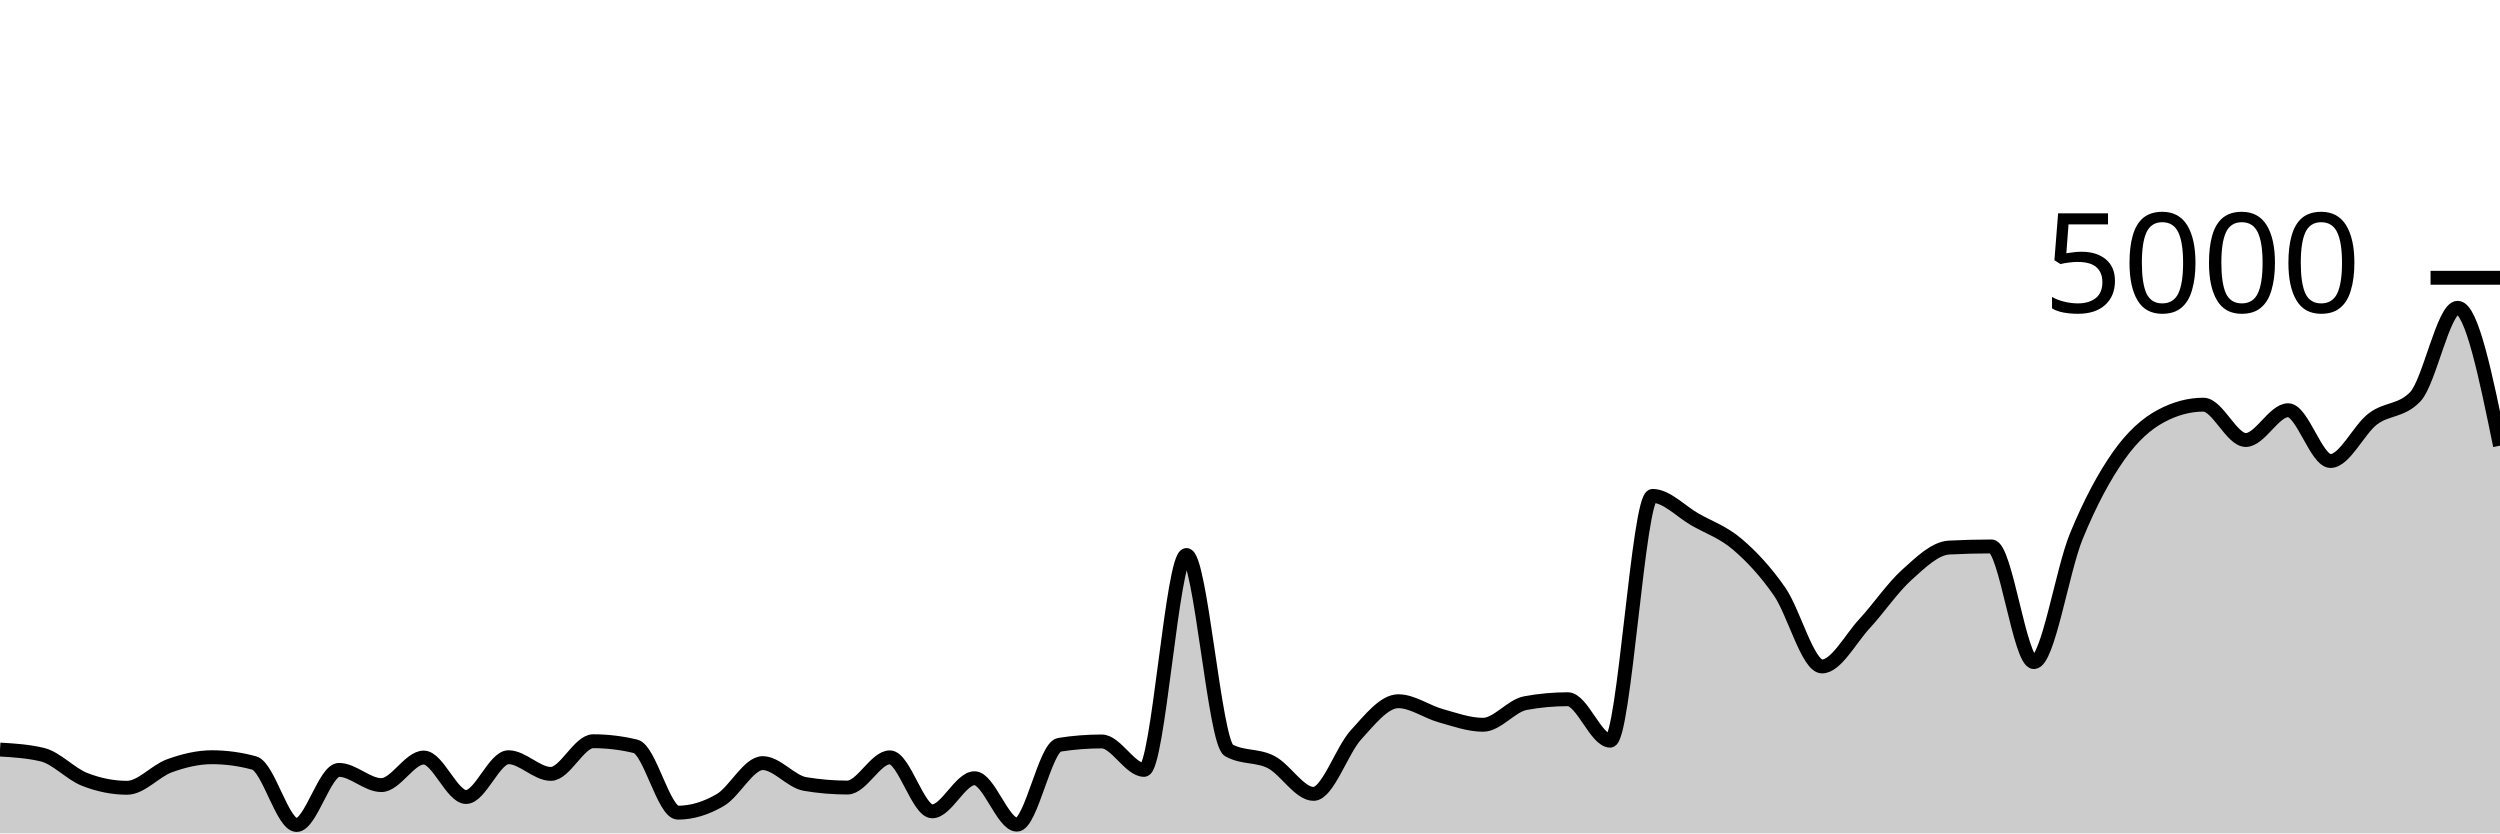
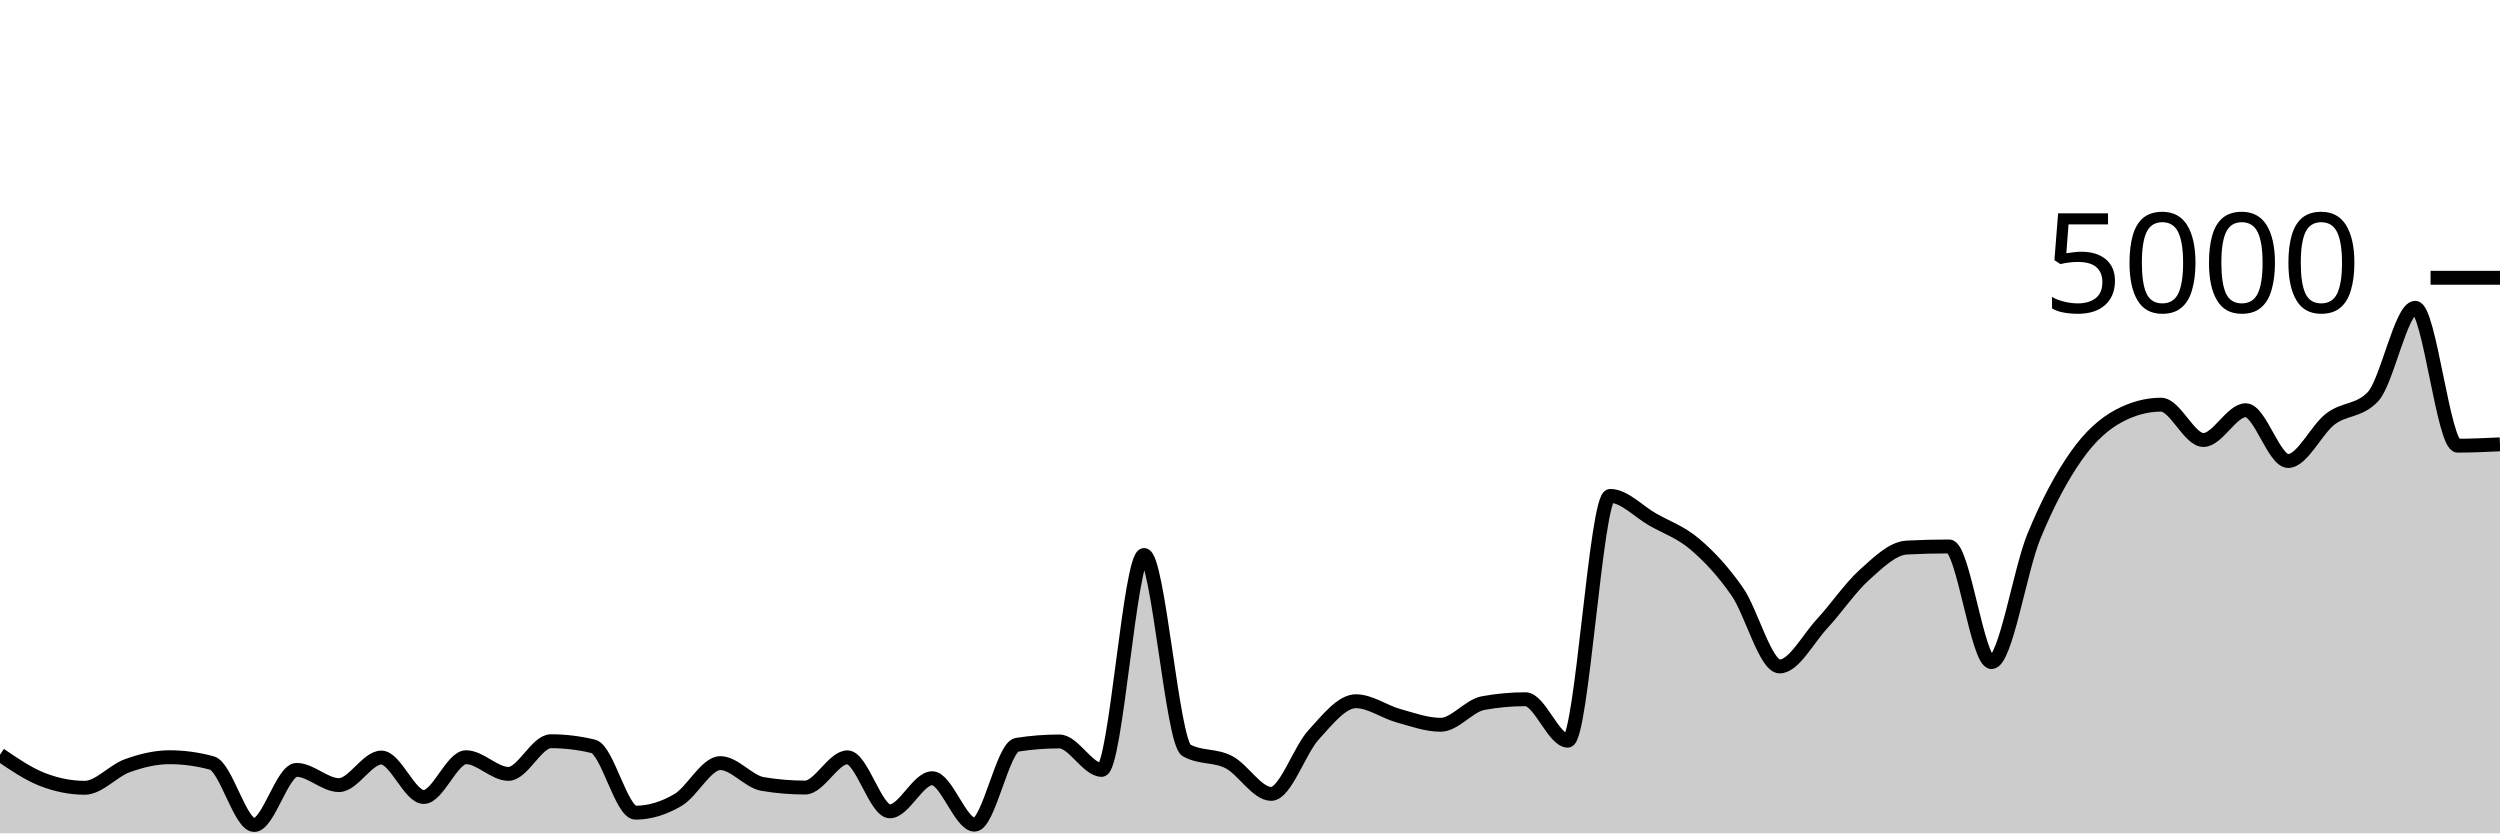
<svg xmlns="http://www.w3.org/2000/svg" viewBox="0 0 180 60">
  <g transform="translate(0,20)">
-     <path class="area" fill="rgba(0, 0, 0, 0.2)" d="M0,33.968C1.017,34.029,2.034,34.091,3.051,34.336C4.068,34.581,5.085,35.723,6.102,36.12C7.119,36.517,8.136,36.72,9.153,36.72C10.169,36.72,11.186,35.503,12.203,35.136C13.22,34.769,14.237,34.52,15.254,34.52C16.271,34.52,17.288,34.659,18.305,34.936C19.322,35.213,20.339,39.4,21.356,39.4C22.373,39.4,23.39,35.432,24.407,35.432C25.424,35.432,26.441,36.528,27.458,36.528C28.475,36.528,29.492,34.544,30.508,34.544C31.525,34.544,32.542,37.384,33.559,37.384C34.576,37.384,35.593,34.52,36.61,34.52C37.627,34.52,38.644,35.72,39.661,35.72C40.678,35.72,41.695,33.368,42.712,33.368C43.729,33.368,44.746,33.491,45.763,33.736C46.78,33.981,47.797,38.512,48.814,38.512C49.831,38.512,50.847,38.195,51.864,37.6C52.881,37.005,53.898,34.944,54.915,34.944C55.932,34.944,56.949,36.277,57.966,36.448C58.983,36.619,60,36.704,61.017,36.704C62.034,36.704,63.051,34.528,64.068,34.528C65.085,34.528,66.102,38.416,67.119,38.416C68.136,38.416,69.153,36.032,70.169,36.032C71.186,36.032,72.203,39.376,73.22,39.376C74.237,39.376,75.254,33.784,76.271,33.624C77.288,33.464,78.305,33.384,79.322,33.384C80.339,33.384,81.356,35.432,82.373,35.432C83.39,35.432,84.407,19.96,85.424,19.96C86.441,19.96,87.458,33.459,88.475,34.024C89.492,34.589,90.508,34.349,91.525,34.872C92.542,35.395,93.559,37.16,94.576,37.16C95.593,37.16,96.61,34.024,97.627,32.912C98.644,31.8,99.661,30.488,100.678,30.488C101.695,30.488,102.712,31.245,103.729,31.528C104.746,31.811,105.763,32.184,106.78,32.184C107.797,32.184,108.814,30.811,109.831,30.624C110.847,30.437,111.864,30.344,112.881,30.344C113.898,30.344,114.915,33.328,115.932,33.328C116.949,33.328,117.966,15.704,118.983,15.704C120,15.704,121.017,16.82,122.034,17.4C123.051,17.98,124.068,18.317,125.085,19.184C126.102,20.051,127.119,21.133,128.136,22.6C129.153,24.067,130.169,27.984,131.186,27.984C132.203,27.984,133.22,26.011,134.237,24.912C135.254,23.813,136.271,22.307,137.288,21.392C138.305,20.477,139.322,19.477,140.339,19.424C141.356,19.371,142.373,19.344,143.39,19.344C144.407,19.344,145.424,27.672,146.441,27.672C147.458,27.672,148.475,21.091,149.492,18.616C150.508,16.141,151.525,14.268,152.542,12.824C153.559,11.38,154.576,10.496,155.593,9.952C156.61,9.408,157.627,9.136,158.644,9.136C159.661,9.136,160.678,11.68,161.695,11.68C162.712,11.68,163.729,9.536,164.746,9.536C165.763,9.536,166.78,13.192,167.797,13.192C168.814,13.192,169.831,10.931,170.847,10.16C171.864,9.389,172.881,9.629,173.898,8.568C174.915,7.507,175.932,2.16,176.949,2.16C177.966,2.16,178.983,7.124,180,12.088L180,40C178.983,40,177.966,40,176.949,40C175.932,40,174.915,40,173.898,40C172.881,40,171.864,40,170.847,40C169.831,40,168.814,40,167.797,40C166.78,40,165.763,40,164.746,40C163.729,40,162.712,40,161.695,40C160.678,40,159.661,40,158.644,40C157.627,40,156.61,40,155.593,40C154.576,40,153.559,40,152.542,40C151.525,40,150.508,40,149.492,40C148.475,40,147.458,40,146.441,40C145.424,40,144.407,40,143.39,40C142.373,40,141.356,40,140.339,40C139.322,40,138.305,40,137.288,40C136.271,40,135.254,40,134.237,40C133.22,40,132.203,40,131.186,40C130.169,40,129.153,40,128.136,40C127.119,40,126.102,40,125.085,40C124.068,40,123.051,40,122.034,40C121.017,40,120,40,118.983,40C117.966,40,116.949,40,115.932,40C114.915,40,113.898,40,112.881,40C111.864,40,110.847,40,109.831,40C108.814,40,107.797,40,106.78,40C105.763,40,104.746,40,103.729,40C102.712,40,101.695,40,100.678,40C99.661,40,98.644,40,97.627,40C96.61,40,95.593,40,94.576,40C93.559,40,92.542,40,91.525,40C90.508,40,89.492,40,88.475,40C87.458,40,86.441,40,85.424,40C84.407,40,83.39,40,82.373,40C81.356,40,80.339,40,79.322,40C78.305,40,77.288,40,76.271,40C75.254,40,74.237,40,73.22,40C72.203,40,71.186,40,70.169,40C69.153,40,68.136,40,67.119,40C66.102,40,65.085,40,64.068,40C63.051,40,62.034,40,61.017,40C60,40,58.983,40,57.966,40C56.949,40,55.932,40,54.915,40C53.898,40,52.881,40,51.864,40C50.847,40,49.831,40,48.814,40C47.797,40,46.78,40,45.763,40C44.746,40,43.729,40,42.712,40C41.695,40,40.678,40,39.661,40C38.644,40,37.627,40,36.61,40C35.593,40,34.576,40,33.559,40C32.542,40,31.525,40,30.508,40C29.492,40,28.475,40,27.458,40C26.441,40,25.424,40,24.407,40C23.39,40,22.373,40,21.356,40C20.339,40,19.322,40,18.305,40C17.288,40,16.271,40,15.254,40C14.237,40,13.22,40,12.203,40C11.186,40,10.169,40,9.153,40C8.136,40,7.119,40,6.102,40C5.085,40,4.068,40,3.051,40C2.034,40,1.017,40,0,40Z" />
-     <path class="line" stroke="black" fill="none" d="M0,33.968C1.017,34.029,2.034,34.091,3.051,34.336C4.068,34.581,5.085,35.723,6.102,36.12C7.119,36.517,8.136,36.72,9.153,36.72C10.169,36.72,11.186,35.503,12.203,35.136C13.22,34.769,14.237,34.52,15.254,34.52C16.271,34.52,17.288,34.659,18.305,34.936C19.322,35.213,20.339,39.4,21.356,39.4C22.373,39.4,23.39,35.432,24.407,35.432C25.424,35.432,26.441,36.528,27.458,36.528C28.475,36.528,29.492,34.544,30.508,34.544C31.525,34.544,32.542,37.384,33.559,37.384C34.576,37.384,35.593,34.52,36.61,34.52C37.627,34.52,38.644,35.72,39.661,35.72C40.678,35.72,41.695,33.368,42.712,33.368C43.729,33.368,44.746,33.491,45.763,33.736C46.78,33.981,47.797,38.512,48.814,38.512C49.831,38.512,50.847,38.195,51.864,37.6C52.881,37.005,53.898,34.944,54.915,34.944C55.932,34.944,56.949,36.277,57.966,36.448C58.983,36.619,60,36.704,61.017,36.704C62.034,36.704,63.051,34.528,64.068,34.528C65.085,34.528,66.102,38.416,67.119,38.416C68.136,38.416,69.153,36.032,70.169,36.032C71.186,36.032,72.203,39.376,73.22,39.376C74.237,39.376,75.254,33.784,76.271,33.624C77.288,33.464,78.305,33.384,79.322,33.384C80.339,33.384,81.356,35.432,82.373,35.432C83.39,35.432,84.407,19.96,85.424,19.96C86.441,19.96,87.458,33.459,88.475,34.024C89.492,34.589,90.508,34.349,91.525,34.872C92.542,35.395,93.559,37.16,94.576,37.16C95.593,37.16,96.61,34.024,97.627,32.912C98.644,31.8,99.661,30.488,100.678,30.488C101.695,30.488,102.712,31.245,103.729,31.528C104.746,31.811,105.763,32.184,106.78,32.184C107.797,32.184,108.814,30.811,109.831,30.624C110.847,30.437,111.864,30.344,112.881,30.344C113.898,30.344,114.915,33.328,115.932,33.328C116.949,33.328,117.966,15.704,118.983,15.704C120,15.704,121.017,16.82,122.034,17.4C123.051,17.98,124.068,18.317,125.085,19.184C126.102,20.051,127.119,21.133,128.136,22.6C129.153,24.067,130.169,27.984,131.186,27.984C132.203,27.984,133.22,26.011,134.237,24.912C135.254,23.813,136.271,22.307,137.288,21.392C138.305,20.477,139.322,19.477,140.339,19.424C141.356,19.371,142.373,19.344,143.39,19.344C144.407,19.344,145.424,27.672,146.441,27.672C147.458,27.672,148.475,21.091,149.492,18.616C150.508,16.141,151.525,14.268,152.542,12.824C153.559,11.38,154.576,10.496,155.593,9.952C156.61,9.408,157.627,9.136,158.644,9.136C159.661,9.136,160.678,11.68,161.695,11.68C162.712,11.68,163.729,9.536,164.746,9.536C165.763,9.536,166.78,13.192,167.797,13.192C168.814,13.192,169.831,10.931,170.847,10.16C171.864,9.389,172.881,9.629,173.898,8.568C174.915,7.507,175.932,2.16,176.949,2.16C177.966,2.16,178.983,7.124,180,12.088" />
+     <path class="area" fill="rgba(0, 0, 0, 0.2)" d="M0,34.336C1.017,35.029,2.034,35.723,3.051,36.12C4.068,36.517,5.085,36.72,6.102,36.72C7.119,36.72,8.136,35.503,9.153,35.136C10.169,34.769,11.186,34.52,12.203,34.52C13.22,34.52,14.237,34.659,15.254,34.936C16.271,35.213,17.288,39.4,18.305,39.4C19.322,39.4,20.339,35.432,21.356,35.432C22.373,35.432,23.39,36.528,24.407,36.528C25.424,36.528,26.441,34.544,27.458,34.544C28.475,34.544,29.492,37.384,30.508,37.384C31.525,37.384,32.542,34.52,33.559,34.52C34.576,34.52,35.593,35.72,36.61,35.72C37.627,35.72,38.644,33.368,39.661,33.368C40.678,33.368,41.695,33.491,42.712,33.736C43.729,33.981,44.746,38.512,45.763,38.512C46.78,38.512,47.797,38.195,48.814,37.6C49.831,37.005,50.847,34.944,51.864,34.944C52.881,34.944,53.898,36.277,54.915,36.448C55.932,36.619,56.949,36.704,57.966,36.704C58.983,36.704,60,34.528,61.017,34.528C62.034,34.528,63.051,38.416,64.068,38.416C65.085,38.416,66.102,36.032,67.119,36.032C68.136,36.032,69.153,39.376,70.169,39.376C71.186,39.376,72.203,33.784,73.22,33.624C74.237,33.464,75.254,33.384,76.271,33.384C77.288,33.384,78.305,35.432,79.322,35.432C80.339,35.432,81.356,19.96,82.373,19.96C83.39,19.96,84.407,33.459,85.424,34.024C86.441,34.589,87.458,34.349,88.475,34.872C89.492,35.395,90.508,37.16,91.525,37.16C92.542,37.16,93.559,34.024,94.576,32.912C95.593,31.8,96.61,30.488,97.627,30.488C98.644,30.488,99.661,31.245,100.678,31.528C101.695,31.811,102.712,32.184,103.729,32.184C104.746,32.184,105.763,30.811,106.78,30.624C107.797,30.437,108.814,30.344,109.831,30.344C110.847,30.344,111.864,33.328,112.881,33.328C113.898,33.328,114.915,15.704,115.932,15.704C116.949,15.704,117.966,16.82,118.983,17.4C120,17.98,121.017,18.317,122.034,19.184C123.051,20.051,124.068,21.133,125.085,22.6C126.102,24.067,127.119,27.984,128.136,27.984C129.153,27.984,130.169,26.011,131.186,24.912C132.203,23.813,133.22,22.307,134.237,21.392C135.254,20.477,136.271,19.477,137.288,19.424C138.305,19.371,139.322,19.344,140.339,19.344C141.356,19.344,142.373,27.672,143.39,27.672C144.407,27.672,145.424,21.091,146.441,18.616C147.458,16.141,148.475,14.268,149.492,12.824C150.508,11.38,151.525,10.496,152.542,9.952C153.559,9.408,154.576,9.136,155.593,9.136C156.61,9.136,157.627,11.68,158.644,11.68C159.661,11.68,160.678,9.536,161.695,9.536C162.712,9.536,163.729,13.192,164.746,13.192C165.763,13.192,166.78,10.931,167.797,10.16C168.814,9.389,169.831,9.629,170.847,8.568C171.864,7.507,172.881,2.16,173.898,2.16C174.915,2.16,175.932,12.088,176.949,12.088C177.966,12.088,178.983,12.04,180,11.992L180,40C178.983,40,177.966,40,176.949,40C175.932,40,174.915,40,173.898,40C172.881,40,171.864,40,170.847,40C169.831,40,168.814,40,167.797,40C166.78,40,165.763,40,164.746,40C163.729,40,162.712,40,161.695,40C160.678,40,159.661,40,158.644,40C157.627,40,156.61,40,155.593,40C154.576,40,153.559,40,152.542,40C151.525,40,150.508,40,149.492,40C148.475,40,147.458,40,146.441,40C145.424,40,144.407,40,143.39,40C142.373,40,141.356,40,140.339,40C139.322,40,138.305,40,137.288,40C136.271,40,135.254,40,134.237,40C133.22,40,132.203,40,131.186,40C130.169,40,129.153,40,128.136,40C127.119,40,126.102,40,125.085,40C124.068,40,123.051,40,122.034,40C121.017,40,120,40,118.983,40C117.966,40,116.949,40,115.932,40C114.915,40,113.898,40,112.881,40C111.864,40,110.847,40,109.831,40C108.814,40,107.797,40,106.78,40C105.763,40,104.746,40,103.729,40C102.712,40,101.695,40,100.678,40C99.661,40,98.644,40,97.627,40C96.61,40,95.593,40,94.576,40C93.559,40,92.542,40,91.525,40C90.508,40,89.492,40,88.475,40C87.458,40,86.441,40,85.424,40C84.407,40,83.39,40,82.373,40C81.356,40,80.339,40,79.322,40C78.305,40,77.288,40,76.271,40C75.254,40,74.237,40,73.22,40C72.203,40,71.186,40,70.169,40C69.153,40,68.136,40,67.119,40C66.102,40,65.085,40,64.068,40C63.051,40,62.034,40,61.017,40C60,40,58.983,40,57.966,40C56.949,40,55.932,40,54.915,40C53.898,40,52.881,40,51.864,40C50.847,40,49.831,40,48.814,40C47.797,40,46.78,40,45.763,40C44.746,40,43.729,40,42.712,40C41.695,40,40.678,40,39.661,40C38.644,40,37.627,40,36.61,40C35.593,40,34.576,40,33.559,40C32.542,40,31.525,40,30.508,40C29.492,40,28.475,40,27.458,40C26.441,40,25.424,40,24.407,40C23.39,40,22.373,40,21.356,40C20.339,40,19.322,40,18.305,40C17.288,40,16.271,40,15.254,40C14.237,40,13.22,40,12.203,40C11.186,40,10.169,40,9.153,40C8.136,40,7.119,40,6.102,40C5.085,40,4.068,40,3.051,40C2.034,40,1.017,40,0,40Z" />
+     <path class="line" stroke="black" fill="none" d="M0,34.336C1.017,35.029,2.034,35.723,3.051,36.12C4.068,36.517,5.085,36.72,6.102,36.72C7.119,36.72,8.136,35.503,9.153,35.136C10.169,34.769,11.186,34.52,12.203,34.52C13.22,34.52,14.237,34.659,15.254,34.936C16.271,35.213,17.288,39.4,18.305,39.4C19.322,39.4,20.339,35.432,21.356,35.432C22.373,35.432,23.39,36.528,24.407,36.528C25.424,36.528,26.441,34.544,27.458,34.544C28.475,34.544,29.492,37.384,30.508,37.384C31.525,37.384,32.542,34.52,33.559,34.52C34.576,34.52,35.593,35.72,36.61,35.72C37.627,35.72,38.644,33.368,39.661,33.368C40.678,33.368,41.695,33.491,42.712,33.736C43.729,33.981,44.746,38.512,45.763,38.512C46.78,38.512,47.797,38.195,48.814,37.6C49.831,37.005,50.847,34.944,51.864,34.944C52.881,34.944,53.898,36.277,54.915,36.448C55.932,36.619,56.949,36.704,57.966,36.704C58.983,36.704,60,34.528,61.017,34.528C62.034,34.528,63.051,38.416,64.068,38.416C65.085,38.416,66.102,36.032,67.119,36.032C68.136,36.032,69.153,39.376,70.169,39.376C71.186,39.376,72.203,33.784,73.22,33.624C74.237,33.464,75.254,33.384,76.271,33.384C77.288,33.384,78.305,35.432,79.322,35.432C80.339,35.432,81.356,19.96,82.373,19.96C83.39,19.96,84.407,33.459,85.424,34.024C86.441,34.589,87.458,34.349,88.475,34.872C89.492,35.395,90.508,37.16,91.525,37.16C92.542,37.16,93.559,34.024,94.576,32.912C95.593,31.8,96.61,30.488,97.627,30.488C98.644,30.488,99.661,31.245,100.678,31.528C101.695,31.811,102.712,32.184,103.729,32.184C104.746,32.184,105.763,30.811,106.78,30.624C107.797,30.437,108.814,30.344,109.831,30.344C110.847,30.344,111.864,33.328,112.881,33.328C113.898,33.328,114.915,15.704,115.932,15.704C116.949,15.704,117.966,16.82,118.983,17.4C120,17.98,121.017,18.317,122.034,19.184C123.051,20.051,124.068,21.133,125.085,22.6C126.102,24.067,127.119,27.984,128.136,27.984C129.153,27.984,130.169,26.011,131.186,24.912C132.203,23.813,133.22,22.307,134.237,21.392C135.254,20.477,136.271,19.477,137.288,19.424C138.305,19.371,139.322,19.344,140.339,19.344C141.356,19.344,142.373,27.672,143.39,27.672C144.407,27.672,145.424,21.091,146.441,18.616C147.458,16.141,148.475,14.268,149.492,12.824C150.508,11.38,151.525,10.496,152.542,9.952C153.559,9.408,154.576,9.136,155.593,9.136C156.61,9.136,157.627,11.68,158.644,11.68C159.661,11.68,160.678,9.536,161.695,9.536C162.712,9.536,163.729,13.192,164.746,13.192C165.763,13.192,166.78,10.931,167.797,10.16C168.814,9.389,169.831,9.629,170.847,8.568C171.864,7.507,172.881,2.16,173.898,2.16C174.915,2.16,175.932,12.088,176.949,12.088C177.966,12.088,178.983,12.04,180,11.992" />
    <path class="axis-ceiling" stroke-width="1" stroke="black" fill="none" d="M175,0L180,0" />
    <text class="axis-ceiling-label" font-family="sans-serif" text-anchor="end" font-size="10px" x="170" y="2.5">5000</text>
  </g>
</svg>
